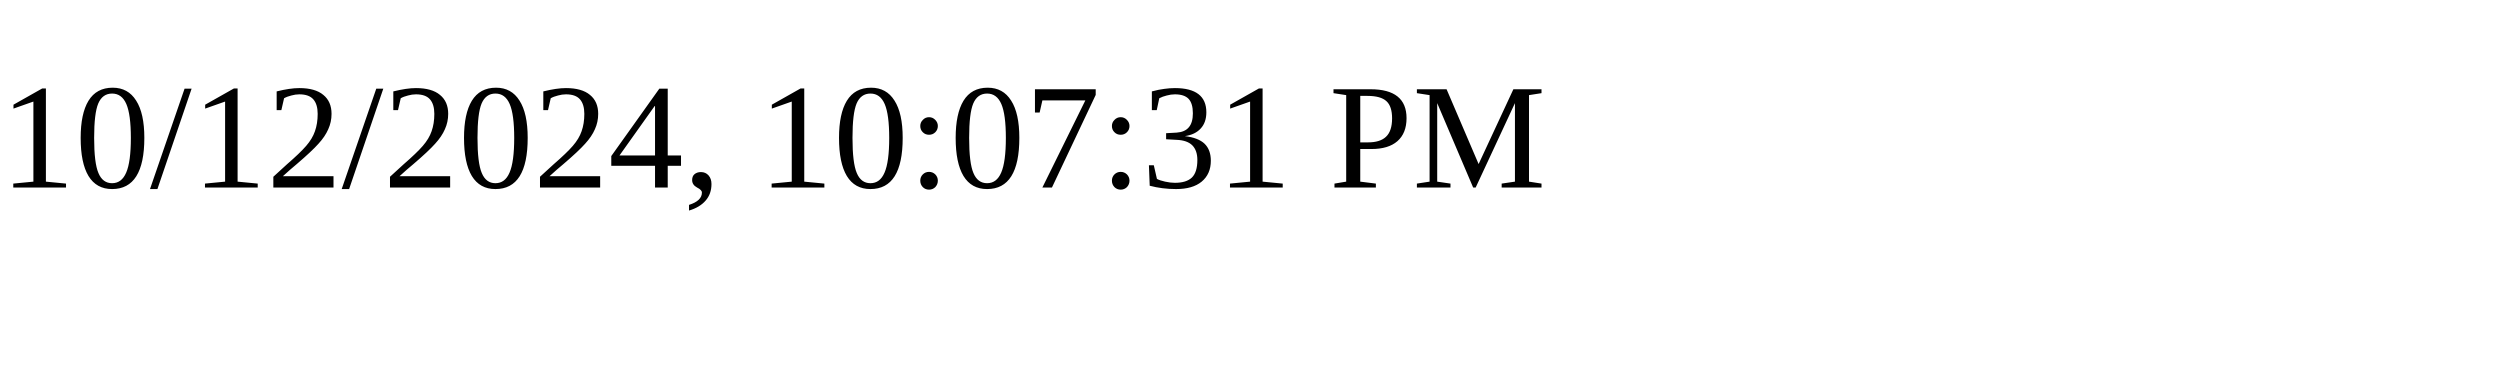
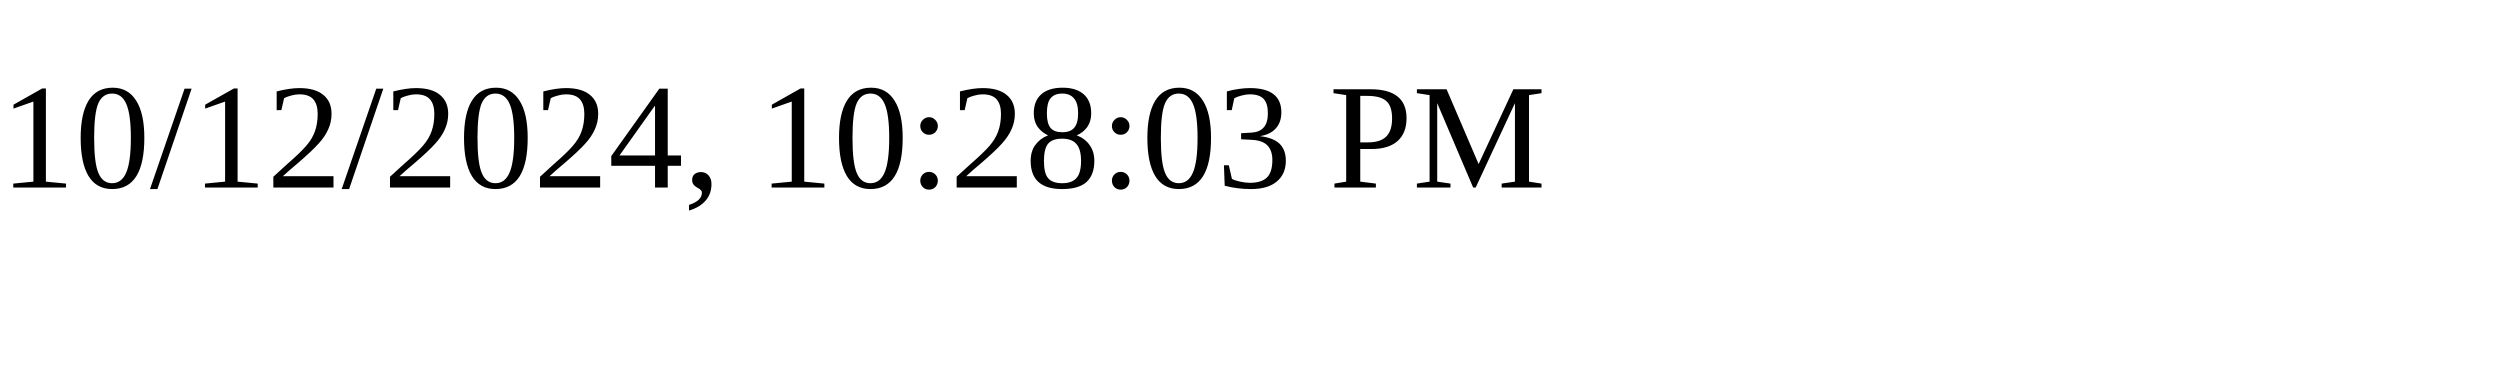
<svg xmlns="http://www.w3.org/2000/svg" height="30" width="200">
-   <text x="0" y="15">10/12/2024, 10:07:31 PM</text>
+   <text x="0" y="15">10/12/2024, 10:28:03 PM</text>
</svg>
